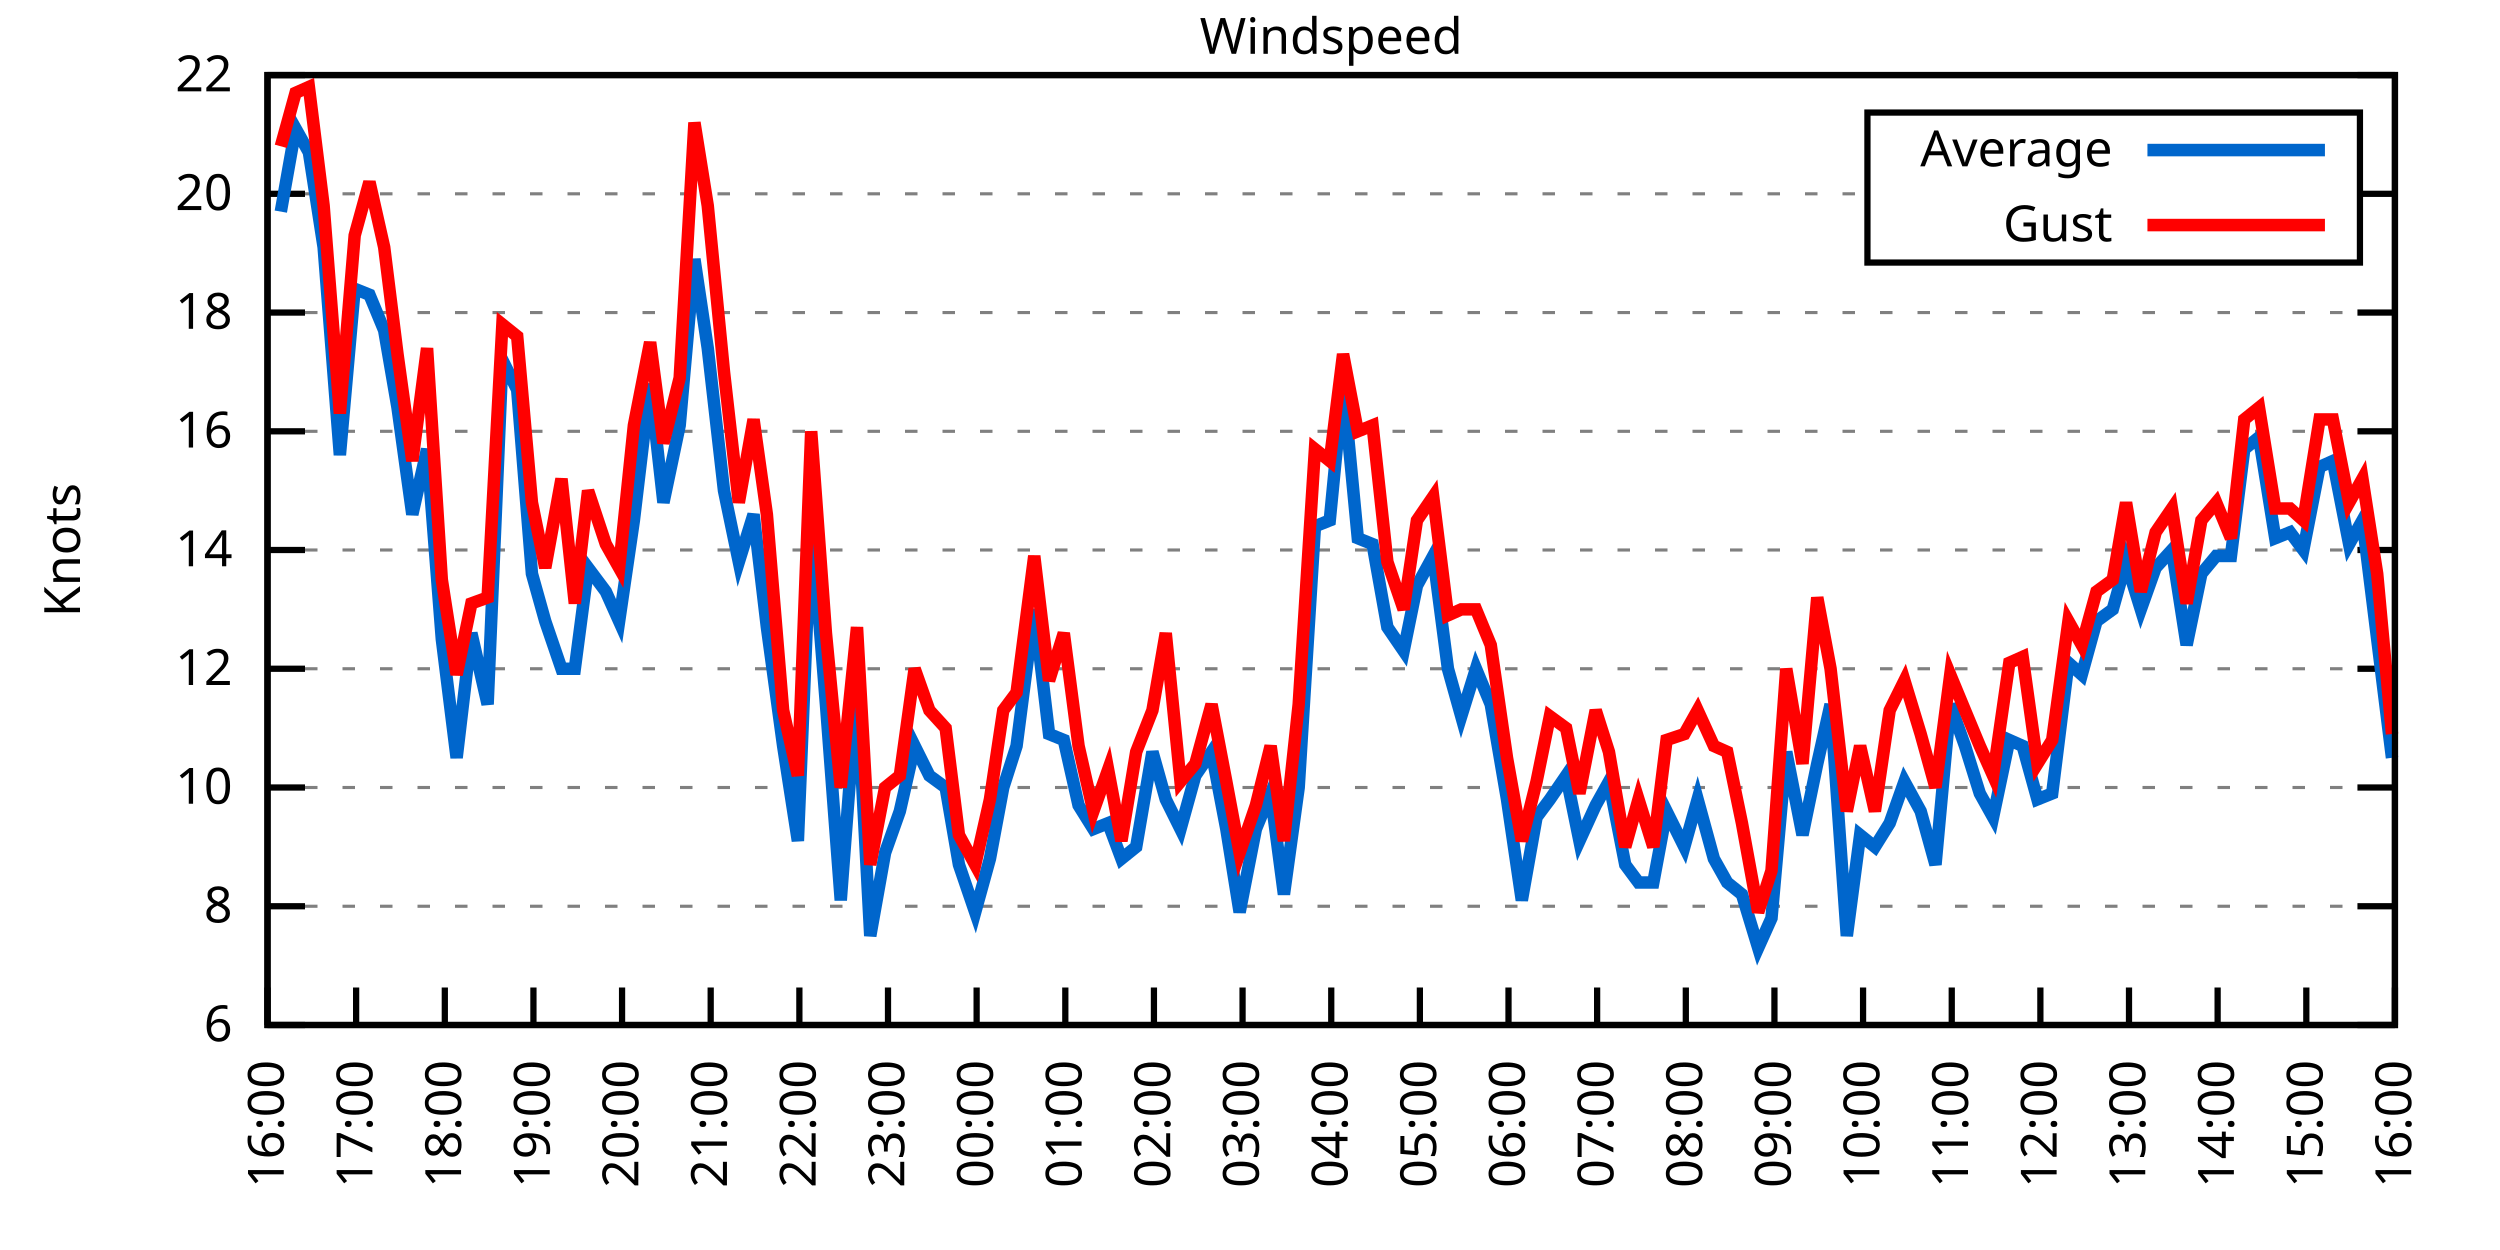
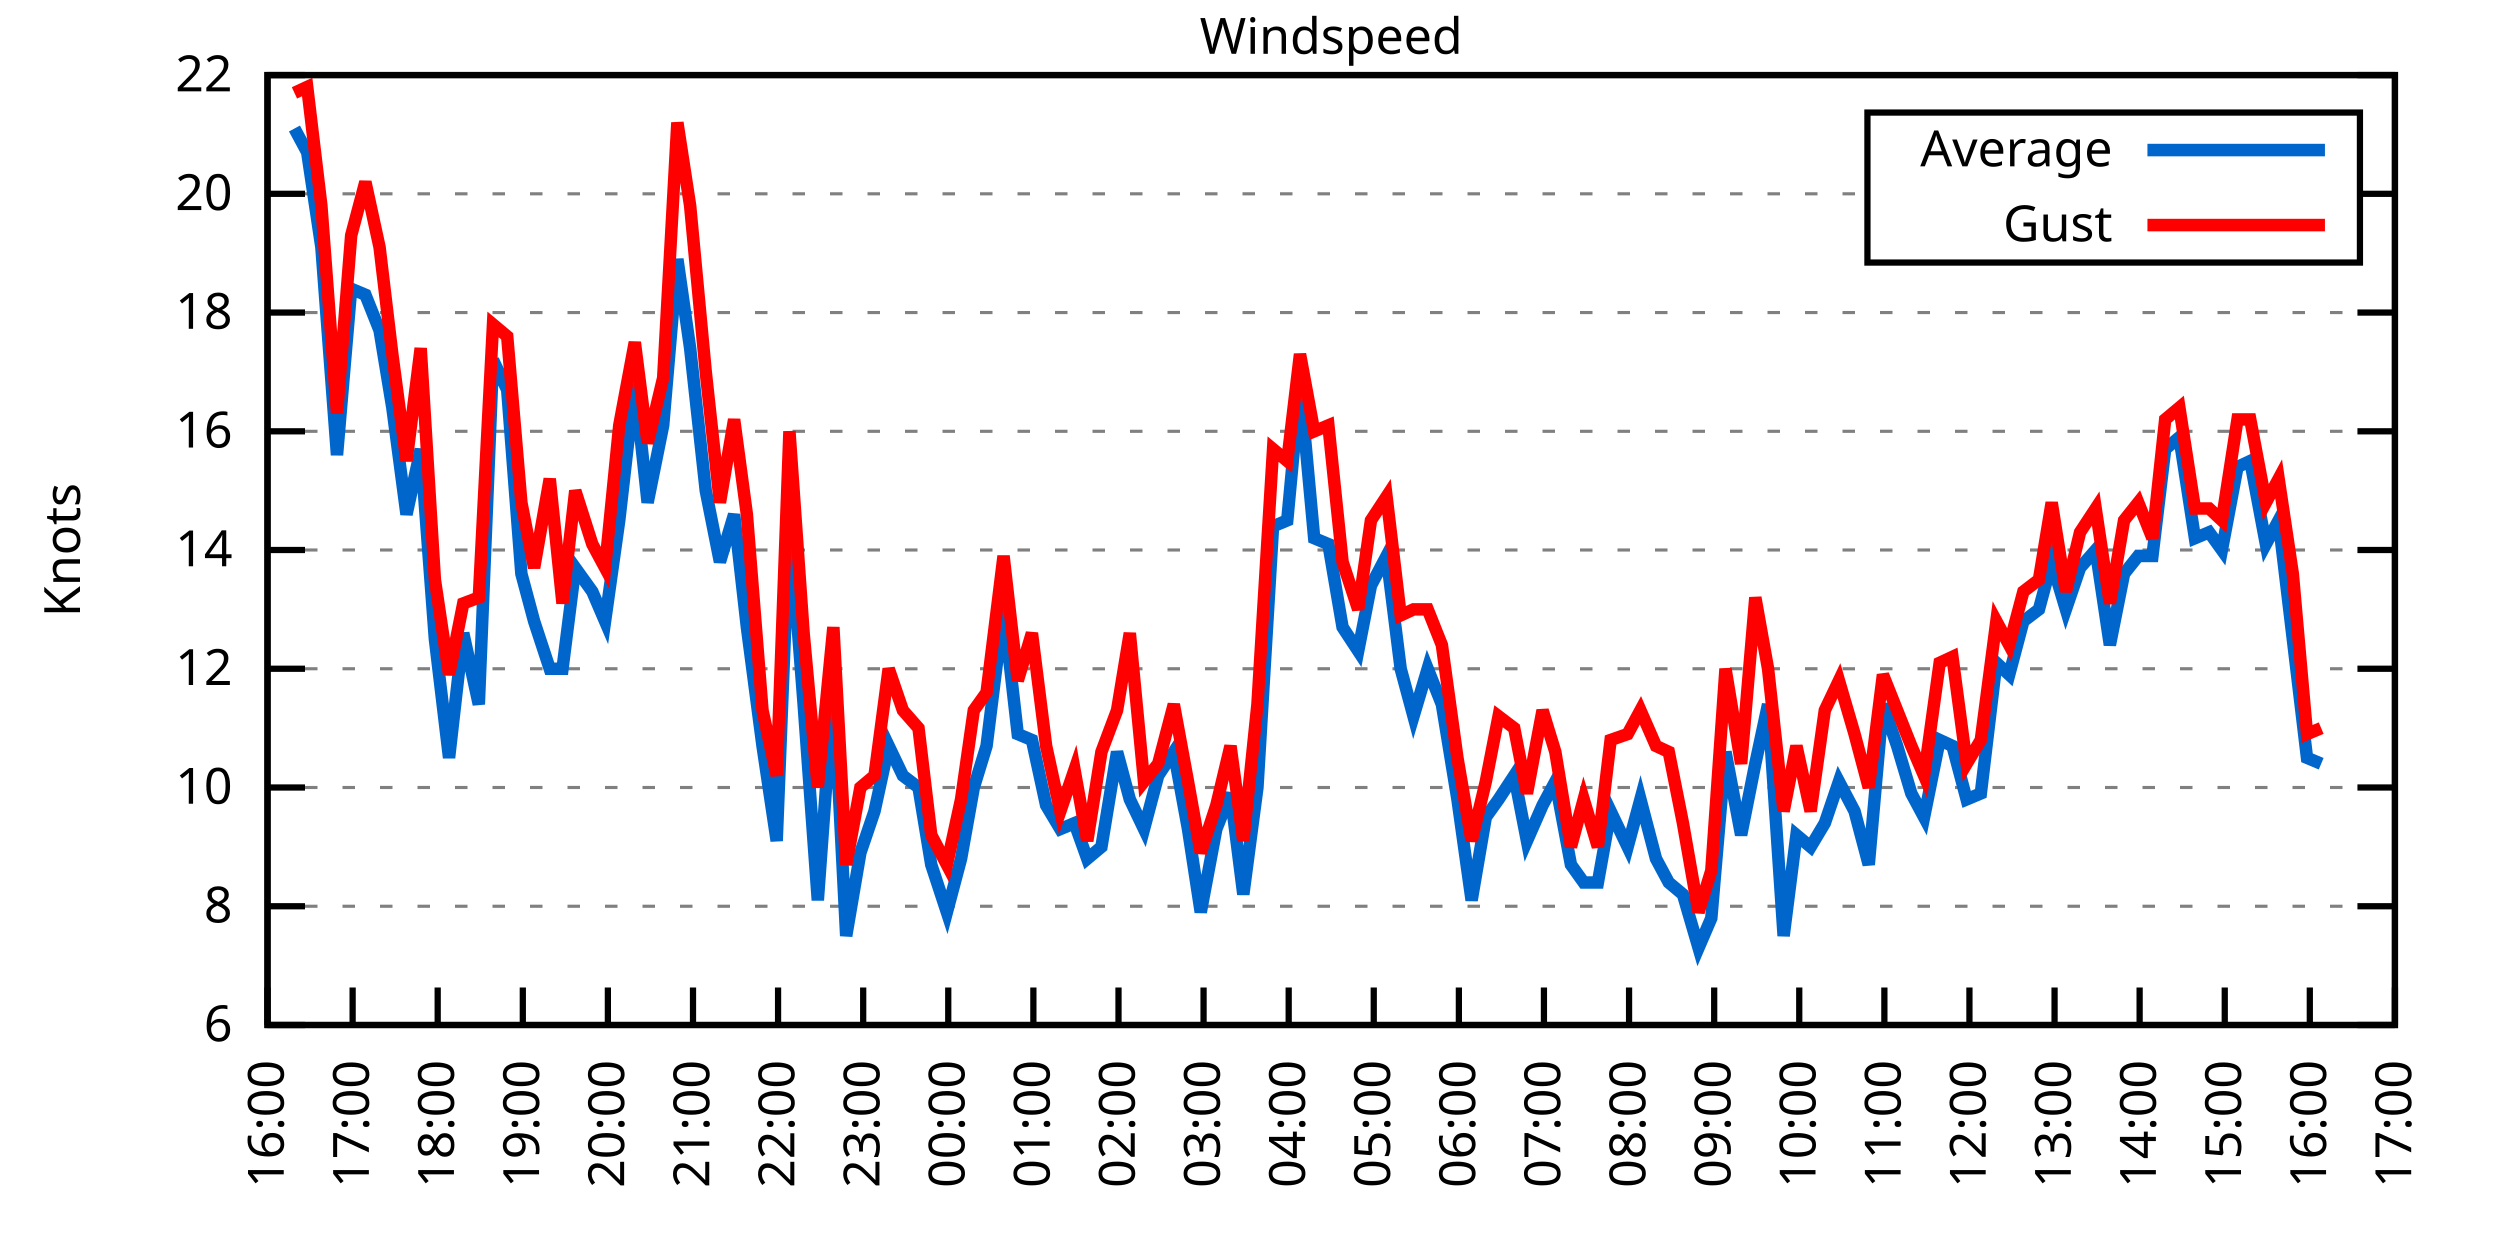
<svg xmlns="http://www.w3.org/2000/svg" xmlns:xlink="http://www.w3.org/1999/xlink" width="400" height="200" viewBox="0 0 400 200">
  <g id="gnuplot_canvas">
    <rect x="0" y="0" width="400" height="200" fill="none" />
    <defs>
      <circle id="gpDot" r="0.5" stroke-width="0.5" stroke="currentColor" />
      <path id="gpPt0" stroke-width="0.333" stroke="currentColor" d="M-1,0 h2 M0,-1 v2" />
      <path id="gpPt1" stroke-width="0.333" stroke="currentColor" d="M-1,-1 L1,1 M1,-1 L-1,1" />
      <path id="gpPt2" stroke-width="0.333" stroke="currentColor" d="M-1,0 L1,0 M0,-1 L0,1 M-1,-1 L1,1 M-1,1 L1,-1" />
      <rect id="gpPt3" stroke-width="0.333" stroke="currentColor" x="-1" y="-1" width="2" height="2" />
      <rect id="gpPt4" stroke-width="0.333" stroke="currentColor" fill="currentColor" x="-1" y="-1" width="2" height="2" />
      <circle id="gpPt5" stroke-width="0.333" stroke="currentColor" cx="0" cy="0" r="1" />
      <use xlink:href="#gpPt5" id="gpPt6" fill="currentColor" stroke="none" />
      <path id="gpPt7" stroke-width="0.333" stroke="currentColor" d="M0,-1.33 L-1.33,0.67 L1.33,0.67 z" />
      <use xlink:href="#gpPt7" id="gpPt8" fill="currentColor" stroke="none" />
      <use xlink:href="#gpPt7" id="gpPt9" stroke="currentColor" transform="rotate(180)" />
      <use xlink:href="#gpPt9" id="gpPt10" fill="currentColor" stroke="none" />
      <use xlink:href="#gpPt3" id="gpPt11" stroke="currentColor" transform="rotate(45)" />
      <use xlink:href="#gpPt11" id="gpPt12" fill="currentColor" stroke="none" />
      <path id="gpPt13" stroke-width="0.333" stroke="currentColor" d="M0,1.330 L1.265,0.411 L0.782,-1.067 L-0.782,-1.076 L-1.265,0.411 z" />
      <use xlink:href="#gpPt13" id="gpPt14" fill="currentColor" stroke="none" />
      <filter id="textbox" filterUnits="objectBoundingBox" x="0" y="0" height="1" width="1">
        <feFlood flood-color="white" flood-opacity="1" result="bgnd" />
        <feComposite in="SourceGraphic" in2="bgnd" operator="atop" />
      </filter>
      <filter id="greybox" filterUnits="objectBoundingBox" x="0" y="0" height="1" width="1">
        <feFlood flood-color="lightgrey" flood-opacity="1" result="grey" />
        <feComposite in="SourceGraphic" in2="grey" operator="atop" />
      </filter>
    </defs>
    <g fill="none" color="white" stroke="currentColor" stroke-width="1.00" stroke-linecap="butt" stroke-linejoin="miter">
</g>
    <g fill="none" color="black" stroke="currentColor" stroke-width="1.00" stroke-linecap="butt" stroke-linejoin="miter">
      <g stroke="none" shape-rendering="crispEdges">
        <polygon fill="rgb(255, 255, 255)" points="42.80,164.00 383.18,164.00 383.18,12.02 42.80,12.02 " />
      </g>
    </g>
    <g fill="none" color="black" stroke="currentColor" stroke-width="1.00" stroke-linecap="butt" stroke-linejoin="miter">
</g>
    <g fill="none" color="black" stroke="black" stroke-width="0.50" stroke-linecap="butt" stroke-linejoin="miter">
</g>
    <g fill="none" color="gray" stroke="currentColor" stroke-width="0.50" stroke-linecap="butt" stroke-linejoin="miter">
      <path stroke="gray" stroke-dasharray="2,4" class="gridline" d="M42.80,164.00 L383.19,164.00  " />
    </g>
    <g fill="none" color="gray" stroke="gray" stroke-width="1.00" stroke-linecap="butt" stroke-linejoin="miter">
</g>
    <g fill="none" color="black" stroke="currentColor" stroke-width="1.00" stroke-linecap="butt" stroke-linejoin="miter">
      <path stroke="black" d="M42.80,164.00 L48.80,164.00 M383.19,164.00 L377.19,164.00  " />
      <g transform="translate(37.20,166.60)" stroke="none" fill="black" font-family="Sans" font-size="8.00" text-anchor="end">
        <text>
          <tspan font-family="Sans"> 6</tspan>
        </text>
      </g>
    </g>
    <g fill="none" color="black" stroke="currentColor" stroke-width="1.00" stroke-linecap="butt" stroke-linejoin="miter">
</g>
    <g fill="none" color="black" stroke="black" stroke-width="0.50" stroke-linecap="butt" stroke-linejoin="miter">
</g>
    <g fill="none" color="gray" stroke="currentColor" stroke-width="0.50" stroke-linecap="butt" stroke-linejoin="miter">
      <path stroke="gray" stroke-dasharray="2,4" class="gridline" d="M42.80,145.00 L383.19,145.00  " />
    </g>
    <g fill="none" color="gray" stroke="gray" stroke-width="1.00" stroke-linecap="butt" stroke-linejoin="miter">
</g>
    <g fill="none" color="black" stroke="currentColor" stroke-width="1.00" stroke-linecap="butt" stroke-linejoin="miter">
      <path stroke="black" d="M42.80,145.00 L48.80,145.00 M383.19,145.00 L377.19,145.00  " />
      <g transform="translate(37.20,147.60)" stroke="none" fill="black" font-family="Sans" font-size="8.00" text-anchor="end">
        <text>
          <tspan font-family="Sans"> 8</tspan>
        </text>
      </g>
    </g>
    <g fill="none" color="black" stroke="currentColor" stroke-width="1.00" stroke-linecap="butt" stroke-linejoin="miter">
</g>
    <g fill="none" color="black" stroke="black" stroke-width="0.50" stroke-linecap="butt" stroke-linejoin="miter">
</g>
    <g fill="none" color="gray" stroke="currentColor" stroke-width="0.50" stroke-linecap="butt" stroke-linejoin="miter">
      <path stroke="gray" stroke-dasharray="2,4" class="gridline" d="M42.80,126.00 L383.19,126.00  " />
    </g>
    <g fill="none" color="gray" stroke="gray" stroke-width="1.00" stroke-linecap="butt" stroke-linejoin="miter">
</g>
    <g fill="none" color="black" stroke="currentColor" stroke-width="1.00" stroke-linecap="butt" stroke-linejoin="miter">
      <path stroke="black" d="M42.80,126.00 L48.80,126.00 M383.19,126.00 L377.19,126.00  " />
      <g transform="translate(37.20,128.60)" stroke="none" fill="black" font-family="Sans" font-size="8.00" text-anchor="end">
        <text>
          <tspan font-family="Sans"> 10</tspan>
        </text>
      </g>
    </g>
    <g fill="none" color="black" stroke="currentColor" stroke-width="1.00" stroke-linecap="butt" stroke-linejoin="miter">
</g>
    <g fill="none" color="black" stroke="black" stroke-width="0.50" stroke-linecap="butt" stroke-linejoin="miter">
</g>
    <g fill="none" color="gray" stroke="currentColor" stroke-width="0.50" stroke-linecap="butt" stroke-linejoin="miter">
      <path stroke="gray" stroke-dasharray="2,4" class="gridline" d="M42.80,107.00 L383.19,107.00  " />
    </g>
    <g fill="none" color="gray" stroke="gray" stroke-width="1.00" stroke-linecap="butt" stroke-linejoin="miter">
</g>
    <g fill="none" color="black" stroke="currentColor" stroke-width="1.00" stroke-linecap="butt" stroke-linejoin="miter">
      <path stroke="black" d="M42.80,107.00 L48.80,107.00 M383.19,107.00 L377.19,107.00  " />
      <g transform="translate(37.20,109.60)" stroke="none" fill="black" font-family="Sans" font-size="8.00" text-anchor="end">
        <text>
          <tspan font-family="Sans"> 12</tspan>
        </text>
      </g>
    </g>
    <g fill="none" color="black" stroke="currentColor" stroke-width="1.00" stroke-linecap="butt" stroke-linejoin="miter">
</g>
    <g fill="none" color="black" stroke="black" stroke-width="0.50" stroke-linecap="butt" stroke-linejoin="miter">
</g>
    <g fill="none" color="gray" stroke="currentColor" stroke-width="0.50" stroke-linecap="butt" stroke-linejoin="miter">
      <path stroke="gray" stroke-dasharray="2,4" class="gridline" d="M42.80,88.00 L383.19,88.00  " />
    </g>
    <g fill="none" color="gray" stroke="gray" stroke-width="1.00" stroke-linecap="butt" stroke-linejoin="miter">
</g>
    <g fill="none" color="black" stroke="currentColor" stroke-width="1.00" stroke-linecap="butt" stroke-linejoin="miter">
      <path stroke="black" d="M42.80,88.00 L48.80,88.00 M383.19,88.00 L377.19,88.00  " />
      <g transform="translate(37.20,90.60)" stroke="none" fill="black" font-family="Sans" font-size="8.00" text-anchor="end">
        <text>
          <tspan font-family="Sans"> 14</tspan>
        </text>
      </g>
    </g>
    <g fill="none" color="black" stroke="currentColor" stroke-width="1.00" stroke-linecap="butt" stroke-linejoin="miter">
</g>
    <g fill="none" color="black" stroke="black" stroke-width="0.50" stroke-linecap="butt" stroke-linejoin="miter">
</g>
    <g fill="none" color="gray" stroke="currentColor" stroke-width="0.50" stroke-linecap="butt" stroke-linejoin="miter">
      <path stroke="gray" stroke-dasharray="2,4" class="gridline" d="M42.80,69.01 L383.19,69.01  " />
    </g>
    <g fill="none" color="gray" stroke="gray" stroke-width="1.00" stroke-linecap="butt" stroke-linejoin="miter">
</g>
    <g fill="none" color="black" stroke="currentColor" stroke-width="1.00" stroke-linecap="butt" stroke-linejoin="miter">
      <path stroke="black" d="M42.80,69.01 L48.80,69.01 M383.19,69.01 L377.19,69.01  " />
      <g transform="translate(37.20,71.61)" stroke="none" fill="black" font-family="Sans" font-size="8.00" text-anchor="end">
        <text>
          <tspan font-family="Sans"> 16</tspan>
        </text>
      </g>
    </g>
    <g fill="none" color="black" stroke="currentColor" stroke-width="1.00" stroke-linecap="butt" stroke-linejoin="miter">
</g>
    <g fill="none" color="black" stroke="black" stroke-width="0.50" stroke-linecap="butt" stroke-linejoin="miter">
</g>
    <g fill="none" color="gray" stroke="currentColor" stroke-width="0.50" stroke-linecap="butt" stroke-linejoin="miter">
      <path stroke="gray" stroke-dasharray="2,4" class="gridline" d="M42.80,50.01 L383.19,50.01  " />
    </g>
    <g fill="none" color="gray" stroke="gray" stroke-width="1.00" stroke-linecap="butt" stroke-linejoin="miter">
</g>
    <g fill="none" color="black" stroke="currentColor" stroke-width="1.00" stroke-linecap="butt" stroke-linejoin="miter">
      <path stroke="black" d="M42.80,50.01 L48.80,50.01 M383.19,50.01 L377.19,50.01  " />
      <g transform="translate(37.20,52.61)" stroke="none" fill="black" font-family="Sans" font-size="8.00" text-anchor="end">
        <text>
          <tspan font-family="Sans"> 18</tspan>
        </text>
      </g>
    </g>
    <g fill="none" color="black" stroke="currentColor" stroke-width="1.00" stroke-linecap="butt" stroke-linejoin="miter">
</g>
    <g fill="none" color="black" stroke="black" stroke-width="0.50" stroke-linecap="butt" stroke-linejoin="miter">
</g>
    <g fill="none" color="gray" stroke="currentColor" stroke-width="0.50" stroke-linecap="butt" stroke-linejoin="miter">
      <path stroke="gray" stroke-dasharray="2,4" class="gridline" d="M42.80,31.01 L298.79,31.01 M377.59,31.01 L383.19,31.01  " />
    </g>
    <g fill="none" color="gray" stroke="gray" stroke-width="1.00" stroke-linecap="butt" stroke-linejoin="miter">
</g>
    <g fill="none" color="black" stroke="currentColor" stroke-width="1.00" stroke-linecap="butt" stroke-linejoin="miter">
      <path stroke="black" d="M42.80,31.01 L48.80,31.01 M383.19,31.01 L377.19,31.01  " />
      <g transform="translate(37.20,33.61)" stroke="none" fill="black" font-family="Sans" font-size="8.00" text-anchor="end">
        <text>
          <tspan font-family="Sans"> 20</tspan>
        </text>
      </g>
    </g>
    <g fill="none" color="black" stroke="currentColor" stroke-width="1.00" stroke-linecap="butt" stroke-linejoin="miter">
</g>
    <g fill="none" color="black" stroke="black" stroke-width="0.50" stroke-linecap="butt" stroke-linejoin="miter">
</g>
    <g fill="none" color="gray" stroke="currentColor" stroke-width="0.50" stroke-linecap="butt" stroke-linejoin="miter">
      <path stroke="gray" stroke-dasharray="2,4" class="gridline" d="M42.80,12.01 L383.19,12.01  " />
    </g>
    <g fill="none" color="gray" stroke="gray" stroke-width="1.00" stroke-linecap="butt" stroke-linejoin="miter">
</g>
    <g fill="none" color="black" stroke="currentColor" stroke-width="1.00" stroke-linecap="butt" stroke-linejoin="miter">
      <path stroke="black" d="M42.80,12.01 L48.80,12.01 M383.19,12.01 L377.19,12.01  " />
      <g transform="translate(37.20,14.61)" stroke="none" fill="black" font-family="Sans" font-size="8.00" text-anchor="end">
        <text>
          <tspan font-family="Sans"> 22</tspan>
        </text>
      </g>
    </g>
    <g fill="none" color="black" stroke="currentColor" stroke-width="1.00" stroke-linecap="butt" stroke-linejoin="miter">
      <path stroke="black" d="M42.80,164.00 L42.80,158.00  " />
      <g transform="translate(45.40,169.60) rotate(270.00)" stroke="none" fill="black" font-family="Sans" font-size="8.00" text-anchor="end">
        <text>
          <tspan font-family="Sans">16:00</tspan>
        </text>
      </g>
    </g>
    <g fill="none" color="black" stroke="currentColor" stroke-width="1.00" stroke-linecap="butt" stroke-linejoin="miter">
-       <path stroke="black" d="M56.98,164.00 L56.98,158.00  " />
-       <g transform="translate(59.58,169.60) rotate(270.00)" stroke="none" fill="black" font-family="Sans" font-size="8.00" text-anchor="end">
+       <path stroke="black" d="M56.42,164.00 L56.42,158.00  " />
+       <g transform="translate(59.02,169.60) rotate(270.00)" stroke="none" fill="black" font-family="Sans" font-size="8.00" text-anchor="end">
        <text>
          <tspan font-family="Sans">17:00</tspan>
        </text>
      </g>
    </g>
    <g fill="none" color="black" stroke="currentColor" stroke-width="1.00" stroke-linecap="butt" stroke-linejoin="miter">
-       <path stroke="black" d="M71.17,164.00 L71.17,158.00  " />
-       <g transform="translate(73.77,169.60) rotate(270.00)" stroke="none" fill="black" font-family="Sans" font-size="8.00" text-anchor="end">
+       <path stroke="black" d="M70.03,164.00 L70.03,158.00  " />
+       <g transform="translate(72.63,169.60) rotate(270.00)" stroke="none" fill="black" font-family="Sans" font-size="8.00" text-anchor="end">
        <text>
          <tspan font-family="Sans">18:00</tspan>
        </text>
      </g>
    </g>
    <g fill="none" color="black" stroke="currentColor" stroke-width="1.00" stroke-linecap="butt" stroke-linejoin="miter">
-       <path stroke="black" d="M85.35,164.00 L85.35,158.00  " />
-       <g transform="translate(87.95,169.60) rotate(270.00)" stroke="none" fill="black" font-family="Sans" font-size="8.00" text-anchor="end">
+       <path stroke="black" d="M83.65,164.00 L83.65,158.00  " />
+       <g transform="translate(86.25,169.60) rotate(270.00)" stroke="none" fill="black" font-family="Sans" font-size="8.00" text-anchor="end">
        <text>
          <tspan font-family="Sans">19:00</tspan>
        </text>
      </g>
    </g>
    <g fill="none" color="black" stroke="currentColor" stroke-width="1.00" stroke-linecap="butt" stroke-linejoin="miter">
-       <path stroke="black" d="M99.53,164.00 L99.53,158.00  " />
-       <g transform="translate(102.13,169.60) rotate(270.00)" stroke="none" fill="black" font-family="Sans" font-size="8.00" text-anchor="end">
+       <path stroke="black" d="M97.26,164.00 L97.26,158.00  " />
+       <g transform="translate(99.86,169.60) rotate(270.00)" stroke="none" fill="black" font-family="Sans" font-size="8.00" text-anchor="end">
        <text>
          <tspan font-family="Sans">20:00</tspan>
        </text>
      </g>
    </g>
    <g fill="none" color="black" stroke="currentColor" stroke-width="1.00" stroke-linecap="butt" stroke-linejoin="miter">
-       <path stroke="black" d="M113.71,164.00 L113.71,158.00  " />
-       <g transform="translate(116.31,169.60) rotate(270.00)" stroke="none" fill="black" font-family="Sans" font-size="8.00" text-anchor="end">
+       <path stroke="black" d="M110.88,164.00 L110.88,158.00  " />
+       <g transform="translate(113.48,169.60) rotate(270.00)" stroke="none" fill="black" font-family="Sans" font-size="8.00" text-anchor="end">
        <text>
          <tspan font-family="Sans">21:00</tspan>
        </text>
      </g>
    </g>
    <g fill="none" color="black" stroke="currentColor" stroke-width="1.00" stroke-linecap="butt" stroke-linejoin="miter">
-       <path stroke="black" d="M127.90,164.00 L127.90,158.00  " />
-       <g transform="translate(130.50,169.60) rotate(270.00)" stroke="none" fill="black" font-family="Sans" font-size="8.00" text-anchor="end">
+       <path stroke="black" d="M124.49,164.00 L124.49,158.00  " />
+       <g transform="translate(127.09,169.60) rotate(270.00)" stroke="none" fill="black" font-family="Sans" font-size="8.00" text-anchor="end">
        <text>
          <tspan font-family="Sans">22:00</tspan>
        </text>
      </g>
    </g>
    <g fill="none" color="black" stroke="currentColor" stroke-width="1.00" stroke-linecap="butt" stroke-linejoin="miter">
-       <path stroke="black" d="M142.08,164.00 L142.08,158.00  " />
-       <g transform="translate(144.68,169.60) rotate(270.00)" stroke="none" fill="black" font-family="Sans" font-size="8.00" text-anchor="end">
+       <path stroke="black" d="M138.11,164.00 L138.11,158.00  " />
+       <g transform="translate(140.71,169.60) rotate(270.00)" stroke="none" fill="black" font-family="Sans" font-size="8.00" text-anchor="end">
        <text>
          <tspan font-family="Sans">23:00</tspan>
        </text>
      </g>
    </g>
    <g fill="none" color="black" stroke="currentColor" stroke-width="1.00" stroke-linecap="butt" stroke-linejoin="miter">
-       <path stroke="black" d="M156.26,164.00 L156.26,158.00  " />
-       <g transform="translate(158.86,169.60) rotate(270.00)" stroke="none" fill="black" font-family="Sans" font-size="8.00" text-anchor="end">
+       <path stroke="black" d="M151.72,164.00 L151.72,158.00  " />
+       <g transform="translate(154.32,169.60) rotate(270.00)" stroke="none" fill="black" font-family="Sans" font-size="8.00" text-anchor="end">
        <text>
          <tspan font-family="Sans">00:00</tspan>
        </text>
      </g>
    </g>
    <g fill="none" color="black" stroke="currentColor" stroke-width="1.00" stroke-linecap="butt" stroke-linejoin="miter">
-       <path stroke="black" d="M170.45,164.00 L170.45,158.00  " />
-       <g transform="translate(173.05,169.60) rotate(270.00)" stroke="none" fill="black" font-family="Sans" font-size="8.00" text-anchor="end">
+       <path stroke="black" d="M165.34,164.00 L165.34,158.00  " />
+       <g transform="translate(167.94,169.60) rotate(270.00)" stroke="none" fill="black" font-family="Sans" font-size="8.00" text-anchor="end">
        <text>
          <tspan font-family="Sans">01:00</tspan>
        </text>
      </g>
    </g>
    <g fill="none" color="black" stroke="currentColor" stroke-width="1.00" stroke-linecap="butt" stroke-linejoin="miter">
-       <path stroke="black" d="M184.63,164.00 L184.63,158.00  " />
-       <g transform="translate(187.23,169.60) rotate(270.00)" stroke="none" fill="black" font-family="Sans" font-size="8.00" text-anchor="end">
+       <path stroke="black" d="M178.96,164.00 L178.96,158.00  " />
+       <g transform="translate(181.56,169.60) rotate(270.00)" stroke="none" fill="black" font-family="Sans" font-size="8.00" text-anchor="end">
        <text>
          <tspan font-family="Sans">02:00</tspan>
        </text>
      </g>
    </g>
    <g fill="none" color="black" stroke="currentColor" stroke-width="1.00" stroke-linecap="butt" stroke-linejoin="miter">
-       <path stroke="black" d="M198.81,164.00 L198.81,158.00  " />
-       <g transform="translate(201.41,169.60) rotate(270.00)" stroke="none" fill="black" font-family="Sans" font-size="8.00" text-anchor="end">
+       <path stroke="black" d="M192.57,164.00 L192.57,158.00  " />
+       <g transform="translate(195.17,169.60) rotate(270.00)" stroke="none" fill="black" font-family="Sans" font-size="8.00" text-anchor="end">
        <text>
          <tspan font-family="Sans">03:00</tspan>
        </text>
      </g>
    </g>
    <g fill="none" color="black" stroke="currentColor" stroke-width="1.00" stroke-linecap="butt" stroke-linejoin="miter">
-       <path stroke="black" d="M213.00,164.00 L213.00,158.00  " />
-       <g transform="translate(215.60,169.60) rotate(270.00)" stroke="none" fill="black" font-family="Sans" font-size="8.00" text-anchor="end">
+       <path stroke="black" d="M206.19,164.00 L206.19,158.00  " />
+       <g transform="translate(208.79,169.60) rotate(270.00)" stroke="none" fill="black" font-family="Sans" font-size="8.00" text-anchor="end">
        <text>
          <tspan font-family="Sans">04:00</tspan>
        </text>
      </g>
    </g>
    <g fill="none" color="black" stroke="currentColor" stroke-width="1.00" stroke-linecap="butt" stroke-linejoin="miter">
-       <path stroke="black" d="M227.18,164.00 L227.18,158.00  " />
-       <g transform="translate(229.78,169.60) rotate(270.00)" stroke="none" fill="black" font-family="Sans" font-size="8.00" text-anchor="end">
+       <path stroke="black" d="M219.80,164.00 L219.80,158.00  " />
+       <g transform="translate(222.40,169.60) rotate(270.00)" stroke="none" fill="black" font-family="Sans" font-size="8.00" text-anchor="end">
        <text>
          <tspan font-family="Sans">05:00</tspan>
        </text>
      </g>
    </g>
    <g fill="none" color="black" stroke="currentColor" stroke-width="1.00" stroke-linecap="butt" stroke-linejoin="miter">
-       <path stroke="black" d="M241.36,164.00 L241.36,158.00  " />
-       <g transform="translate(243.96,169.60) rotate(270.00)" stroke="none" fill="black" font-family="Sans" font-size="8.00" text-anchor="end">
+       <path stroke="black" d="M233.42,164.00 L233.42,158.00  " />
+       <g transform="translate(236.02,169.60) rotate(270.00)" stroke="none" fill="black" font-family="Sans" font-size="8.00" text-anchor="end">
        <text>
          <tspan font-family="Sans">06:00</tspan>
        </text>
      </g>
    </g>
    <g fill="none" color="black" stroke="currentColor" stroke-width="1.00" stroke-linecap="butt" stroke-linejoin="miter">
-       <path stroke="black" d="M255.54,164.00 L255.54,158.00  " />
-       <g transform="translate(258.14,169.60) rotate(270.00)" stroke="none" fill="black" font-family="Sans" font-size="8.00" text-anchor="end">
+       <path stroke="black" d="M247.03,164.00 L247.03,158.00  " />
+       <g transform="translate(249.63,169.60) rotate(270.00)" stroke="none" fill="black" font-family="Sans" font-size="8.00" text-anchor="end">
        <text>
          <tspan font-family="Sans">07:00</tspan>
        </text>
      </g>
    </g>
    <g fill="none" color="black" stroke="currentColor" stroke-width="1.00" stroke-linecap="butt" stroke-linejoin="miter">
-       <path stroke="black" d="M269.73,164.00 L269.73,158.00  " />
-       <g transform="translate(272.33,169.60) rotate(270.00)" stroke="none" fill="black" font-family="Sans" font-size="8.00" text-anchor="end">
+       <path stroke="black" d="M260.65,164.00 L260.65,158.00  " />
+       <g transform="translate(263.25,169.60) rotate(270.00)" stroke="none" fill="black" font-family="Sans" font-size="8.00" text-anchor="end">
        <text>
          <tspan font-family="Sans">08:00</tspan>
        </text>
      </g>
    </g>
    <g fill="none" color="black" stroke="currentColor" stroke-width="1.00" stroke-linecap="butt" stroke-linejoin="miter">
-       <path stroke="black" d="M283.91,164.00 L283.91,158.00  " />
-       <g transform="translate(286.51,169.60) rotate(270.00)" stroke="none" fill="black" font-family="Sans" font-size="8.00" text-anchor="end">
+       <path stroke="black" d="M274.27,164.00 L274.27,158.00  " />
+       <g transform="translate(276.87,169.60) rotate(270.00)" stroke="none" fill="black" font-family="Sans" font-size="8.00" text-anchor="end">
        <text>
          <tspan font-family="Sans">09:00</tspan>
        </text>
      </g>
    </g>
    <g fill="none" color="black" stroke="currentColor" stroke-width="1.00" stroke-linecap="butt" stroke-linejoin="miter">
-       <path stroke="black" d="M298.09,164.00 L298.09,158.00  " />
-       <g transform="translate(300.69,169.60) rotate(270.00)" stroke="none" fill="black" font-family="Sans" font-size="8.00" text-anchor="end">
+       <path stroke="black" d="M287.88,164.00 L287.88,158.00  " />
+       <g transform="translate(290.48,169.60) rotate(270.00)" stroke="none" fill="black" font-family="Sans" font-size="8.00" text-anchor="end">
        <text>
          <tspan font-family="Sans">10:00</tspan>
        </text>
      </g>
    </g>
    <g fill="none" color="black" stroke="currentColor" stroke-width="1.00" stroke-linecap="butt" stroke-linejoin="miter">
-       <path stroke="black" d="M312.28,164.00 L312.28,158.00  " />
-       <g transform="translate(314.88,169.60) rotate(270.00)" stroke="none" fill="black" font-family="Sans" font-size="8.00" text-anchor="end">
+       <path stroke="black" d="M301.50,164.00 L301.50,158.00  " />
+       <g transform="translate(304.10,169.60) rotate(270.00)" stroke="none" fill="black" font-family="Sans" font-size="8.00" text-anchor="end">
        <text>
          <tspan font-family="Sans">11:00</tspan>
        </text>
      </g>
    </g>
    <g fill="none" color="black" stroke="currentColor" stroke-width="1.00" stroke-linecap="butt" stroke-linejoin="miter">
-       <path stroke="black" d="M326.46,164.00 L326.46,158.00  " />
-       <g transform="translate(329.06,169.60) rotate(270.00)" stroke="none" fill="black" font-family="Sans" font-size="8.00" text-anchor="end">
+       <path stroke="black" d="M315.11,164.00 L315.11,158.00  " />
+       <g transform="translate(317.71,169.60) rotate(270.00)" stroke="none" fill="black" font-family="Sans" font-size="8.00" text-anchor="end">
        <text>
          <tspan font-family="Sans">12:00</tspan>
        </text>
      </g>
    </g>
    <g fill="none" color="black" stroke="currentColor" stroke-width="1.00" stroke-linecap="butt" stroke-linejoin="miter">
-       <path stroke="black" d="M340.64,164.00 L340.64,158.00  " />
-       <g transform="translate(343.24,169.60) rotate(270.00)" stroke="none" fill="black" font-family="Sans" font-size="8.00" text-anchor="end">
+       <path stroke="black" d="M328.73,164.00 L328.73,158.00  " />
+       <g transform="translate(331.33,169.60) rotate(270.00)" stroke="none" fill="black" font-family="Sans" font-size="8.00" text-anchor="end">
        <text>
          <tspan font-family="Sans">13:00</tspan>
        </text>
      </g>
    </g>
    <g fill="none" color="black" stroke="currentColor" stroke-width="1.00" stroke-linecap="butt" stroke-linejoin="miter">
-       <path stroke="black" d="M354.82,164.00 L354.82,158.00  " />
-       <g transform="translate(357.42,169.60) rotate(270.00)" stroke="none" fill="black" font-family="Sans" font-size="8.00" text-anchor="end">
+       <path stroke="black" d="M342.34,164.00 L342.34,158.00  " />
+       <g transform="translate(344.94,169.60) rotate(270.00)" stroke="none" fill="black" font-family="Sans" font-size="8.00" text-anchor="end">
        <text>
          <tspan font-family="Sans">14:00</tspan>
        </text>
      </g>
    </g>
    <g fill="none" color="black" stroke="currentColor" stroke-width="1.00" stroke-linecap="butt" stroke-linejoin="miter">
-       <path stroke="black" d="M369.01,164.00 L369.01,158.00  " />
-       <g transform="translate(371.61,169.60) rotate(270.00)" stroke="none" fill="black" font-family="Sans" font-size="8.00" text-anchor="end">
+       <path stroke="black" d="M355.96,164.00 L355.96,158.00  " />
+       <g transform="translate(358.56,169.60) rotate(270.00)" stroke="none" fill="black" font-family="Sans" font-size="8.00" text-anchor="end">
        <text>
          <tspan font-family="Sans">15:00</tspan>
+         </text>
+       </g>
+     </g>
+     <g fill="none" color="black" stroke="currentColor" stroke-width="1.00" stroke-linecap="butt" stroke-linejoin="miter">
+       <path stroke="black" d="M369.57,164.00 L369.57,158.00  " />
+       <g transform="translate(372.17,169.60) rotate(270.00)" stroke="none" fill="black" font-family="Sans" font-size="8.00" text-anchor="end">
+         <text>
+           <tspan font-family="Sans">16:00</tspan>
        </text>
      </g>
    </g>
    <g fill="none" color="black" stroke="currentColor" stroke-width="1.00" stroke-linecap="butt" stroke-linejoin="miter">
      <path stroke="black" d="M383.19,164.00 L383.19,158.00  " />
      <g transform="translate(385.79,169.60) rotate(270.00)" stroke="none" fill="black" font-family="Sans" font-size="8.00" text-anchor="end">
        <text>
-           <tspan font-family="Sans">16:00</tspan>
+           <tspan font-family="Sans">17:00</tspan>
        </text>
      </g>
    </g>
    <g fill="none" color="black" stroke="currentColor" stroke-width="1.00" stroke-linecap="butt" stroke-linejoin="miter">
</g>
    <g fill="none" color="black" stroke="currentColor" stroke-width="1.00" stroke-linecap="butt" stroke-linejoin="miter">
      <path stroke="black" d="M42.80,12.01 L42.80,164.00 L383.19,164.00 L383.19,12.01 L42.80,12.01 Z  " />
    </g>
    <g fill="none" color="black" stroke="currentColor" stroke-width="1.00" stroke-linecap="butt" stroke-linejoin="miter">
</g>
    <g fill="none" color="black" stroke="currentColor" stroke-width="1.00" stroke-linecap="butt" stroke-linejoin="miter">
      <path stroke="black" d="M298.79,42.01 L298.79,18.01 L377.59,18.01 L377.59,42.01 L298.79,42.01 Z  " />
    </g>
    <g id="Windspeed_plot_1">
      <g fill="none" color="white" stroke="black" stroke-width="2.00" stroke-linecap="butt" stroke-linejoin="miter">
</g>
      <g fill="none" color="black" stroke="currentColor" stroke-width="2.00" stroke-linecap="butt" stroke-linejoin="miter">
        <g transform="translate(337.99,26.61)" stroke="none" fill="black" font-family="Sans" font-size="8.00" text-anchor="end">
          <text>
            <tspan font-family="Sans">Average</tspan>
          </text>
        </g>
      </g>
      <g fill="none" color="black" stroke="currentColor" stroke-width="2.00" stroke-linecap="butt" stroke-linejoin="miter">
-         <path stroke="rgb(  0, 102, 204)" d="M343.59,24.01 L371.99,24.01 M44.93,33.86 L47.29,20.56 L49.42,24.36 L51.78,39.56 L54.38,72.81 L56.75,46.21   L59.11,47.16 L61.47,52.86 L63.60,65.21 L65.97,82.31 L68.33,71.86 L70.69,102.25 L73.06,121.25 L75.42,101.30   L78.02,112.70 L80.38,57.61 L82.75,62.36 L85.11,91.80 L87.24,99.40 L89.84,107.00 L91.97,107.00 L94.09,90.85   L96.93,94.65 L99.06,99.40 L101.42,83.26 L104.02,61.41 L106.15,80.41 L108.75,68.06 L111.11,41.46 L113.24,55.71   L115.84,78.51 L118.21,89.90 L120.57,82.31 L122.70,100.35 L125.30,119.35 L127.66,134.55 L129.79,83.26 L132.15,112.70   L134.52,144.05 L137.12,109.85 L139.24,149.75 L141.61,136.45 L143.97,129.80 L146.34,119.35 L148.70,124.10 L151.30,126.00   L153.43,138.35 L156.03,145.95 L158.39,137.40 L160.52,126.00 L162.65,119.35 L165.48,97.50 L167.85,117.45 L170.21,118.40   L172.57,128.85 L174.94,132.65 L177.30,131.70 L179.43,137.40 L181.79,135.50 L184.39,120.30 L186.52,127.90 L188.88,132.65   L191.25,124.10 L193.85,120.30 L196.21,132.65 L198.34,145.95 L200.94,132.65 L203.30,126.95 L205.43,143.10 L207.79,126.00   L210.39,84.21 L212.76,83.26 L214.89,61.41 L217.25,86.11 L219.61,87.06 L221.98,100.35 L224.58,104.15 L226.71,93.70   L229.31,88.95 L231.67,107.00 L233.80,114.60 L236.16,107.00 L238.52,112.70 L241.12,127.90 L243.49,144.05 L245.85,130.75   L247.98,127.90 L250.58,124.10 L252.71,134.55 L255.31,128.85 L257.43,125.05 L260.04,138.35 L262.16,141.20 L264.53,141.20   L266.65,129.80 L269.49,135.50 L271.62,127.90 L274.22,137.40 L276.35,141.20 L278.71,143.10 L281.31,151.65 L283.44,146.90   L285.80,120.30 L288.40,133.60 L290.76,122.20 L292.89,112.70 L295.49,149.75 L297.62,133.60 L299.98,135.50 L302.35,131.70   L304.71,125.05 L307.31,129.80 L309.68,138.35 L312.04,112.70 L314.40,119.35 L316.77,126.95 L318.89,130.75 L321.49,118.40   L323.62,119.35 L325.99,127.90 L328.35,126.95 L330.95,106.05 L333.08,107.95 L335.44,99.40 L338.04,97.50 L340.17,89.90   L342.53,97.50 L344.90,90.85 L347.50,88.00 L349.86,103.20 L352.22,91.80 L354.59,88.95 L356.95,88.95 L359.08,71.86   L361.44,69.96 L364.04,86.11 L366.41,85.16 L368.53,88.00 L371.13,74.71 L373.26,73.76 L375.86,87.06 L377.99,83.26   L380.35,102.25 L382.72,121.25  " />
+         <path stroke="rgb(  0, 102, 204)" d="M343.59,24.01 L371.99,24.01 M47.11,20.56 L49.15,24.36 L51.42,39.56 L53.92,72.81 L56.19,46.21 L58.46,47.16   L60.73,52.86 L62.77,65.21 L65.04,82.31 L67.31,71.86 L69.58,102.25 L71.85,121.25 L74.12,101.30 L76.61,112.70   L78.88,57.61 L81.15,62.36 L83.42,91.80 L85.46,99.40 L87.96,107.00 L90.00,107.00 L92.04,90.85 L94.77,94.65   L96.81,99.40 L99.08,83.26 L101.57,61.41 L103.62,80.41 L106.11,68.06 L108.38,41.46 L110.42,55.71 L112.92,78.51   L115.19,89.90 L117.46,82.31 L119.50,100.35 L122.00,119.35 L124.27,134.55 L126.31,83.26 L128.58,112.70 L130.85,144.05   L133.34,109.85 L135.39,149.75 L137.66,136.45 L139.92,129.80 L142.19,119.35 L144.46,124.10 L146.96,126.00 L149.00,138.35   L151.50,145.95 L153.77,137.40 L155.81,126.00 L157.85,119.35 L160.57,97.50 L162.84,117.45 L165.11,118.40 L167.38,128.85   L169.65,132.65 L171.92,131.70 L173.96,137.40 L176.23,135.50 L178.73,120.30 L180.77,127.90 L183.04,132.65 L185.31,124.10   L187.81,120.30 L190.08,132.65 L192.12,145.95 L194.61,132.65 L196.88,126.95 L198.93,143.10 L201.19,126.00 L203.69,84.21   L205.96,83.26 L208.00,61.41 L210.27,86.11 L212.54,87.06 L214.81,100.35 L217.31,104.15 L219.35,93.70 L221.85,88.95   L224.11,107.00 L226.16,114.60 L228.43,107.00 L230.70,112.70 L233.19,127.90 L235.46,144.05 L237.73,130.75 L239.77,127.90   L242.27,124.10 L244.31,134.55 L246.81,128.85 L248.85,125.05 L251.35,138.35 L253.39,141.20 L255.66,141.20 L257.70,129.80   L260.42,135.50 L262.47,127.90 L264.96,137.40 L267.00,141.20 L269.27,143.10 L271.77,151.65 L273.81,146.90 L276.08,120.30   L278.58,133.60 L280.85,122.20 L282.89,112.70 L285.38,149.75 L287.43,133.60 L289.70,135.50 L291.97,131.70 L294.23,125.05   L296.73,129.80 L299.00,138.35 L301.27,112.70 L303.54,119.35 L305.81,126.95 L307.85,130.75 L310.35,118.40 L312.39,119.35   L314.66,127.90 L316.93,126.95 L319.42,106.05 L321.47,107.95 L323.74,99.40 L326.23,97.50 L328.27,89.90 L330.54,97.50   L332.81,90.85 L335.31,88.00 L337.58,103.20 L339.85,91.80 L342.12,88.95 L344.39,88.95 L346.43,71.86 L348.70,69.96   L351.19,86.11 L353.46,85.16 L355.50,88.00 L358.00,74.71 L360.04,73.76 L362.54,87.06 L364.58,83.26 L366.85,102.25   L369.12,121.25 L371.39,122.20  " />
      </g>
    </g>
    <g id="Windspeed_plot_2">
      <g fill="none" color="black" stroke="currentColor" stroke-width="2.00" stroke-linecap="butt" stroke-linejoin="miter">
        <g transform="translate(337.99,38.61)" stroke="none" fill="black" font-family="Sans" font-size="8.00" text-anchor="end">
          <text>
            <tspan font-family="Sans">Gust</tspan>
          </text>
        </g>
      </g>
      <g fill="none" color="black" stroke="currentColor" stroke-width="2.00" stroke-linecap="butt" stroke-linejoin="miter">
-         <path stroke="rgb(255,   0,   0)" d="M343.59,36.01 L371.99,36.01 M44.93,23.41 L47.29,14.86 L49.42,13.91 L51.78,32.91 L54.38,66.16 L56.75,37.66   L59.11,29.11 L61.47,39.56 L63.60,56.66 L65.97,73.76 L68.33,55.71 L70.69,92.75 L73.06,107.95 L75.42,96.55   L78.02,95.60 L80.38,51.91 L82.75,53.81 L85.11,80.41 L87.24,90.85 L89.84,76.61 L91.97,96.55 L94.09,78.51   L96.93,87.06 L99.06,90.85 L101.42,68.06 L104.02,54.76 L106.15,70.91 L108.75,60.46 L111.11,19.61 L113.24,32.91   L115.84,59.51 L118.21,80.41 L120.57,67.11 L122.70,82.31 L125.30,113.65 L127.66,124.10 L129.79,69.01 L132.15,101.30   L134.52,126.00 L137.12,100.35 L139.24,138.35 L141.61,126.00 L143.97,124.10 L146.34,107.00 L148.70,113.65 L151.30,116.50   L153.43,133.60 L156.03,138.35 L158.39,127.90 L160.52,113.65 L162.65,110.80 L165.48,88.95 L167.85,108.90 L170.21,101.30   L172.57,119.35 L174.94,129.80 L177.30,123.15 L179.43,134.55 L181.79,120.30 L184.39,113.65 L186.52,101.30 L188.88,125.05   L191.25,122.20 L193.85,112.70 L196.21,125.05 L198.34,136.45 L200.94,128.85 L203.30,119.35 L205.43,134.55 L207.79,112.70   L210.39,71.86 L212.76,73.76 L214.89,56.66 L217.25,69.01 L219.61,68.06 L221.98,89.90 L224.58,97.50 L226.71,83.26   L229.31,79.46 L231.67,98.45 L233.80,97.50 L236.16,97.50 L238.52,103.20 L241.12,121.25 L243.49,134.55 L245.85,125.05   L247.98,114.60 L250.58,116.50 L252.71,126.95 L255.31,113.65 L257.43,120.30 L260.04,135.50 L262.16,127.90 L264.53,135.50   L266.65,118.40 L269.49,117.45 L271.62,113.65 L274.22,119.35 L276.35,120.30 L278.71,131.70 L281.31,145.95 L283.44,139.30   L285.80,107.00 L288.40,122.20 L290.76,95.60 L292.89,107.00 L295.49,129.80 L297.62,119.35 L299.98,129.80 L302.35,113.65   L304.71,108.90 L307.31,117.45 L309.68,126.00 L312.04,107.95 L314.40,113.65 L316.77,119.35 L318.89,124.10 L321.49,106.05   L323.62,105.10 L325.99,122.20 L328.35,118.40 L330.95,99.40 L333.08,103.20 L335.44,94.65 L338.04,92.75 L340.17,80.41   L342.53,94.65 L344.90,85.16 L347.50,81.36 L349.86,96.55 L352.22,83.26 L354.59,80.41 L356.95,86.11 L359.08,67.11   L361.44,65.21 L364.04,81.36 L366.41,81.36 L368.53,83.26 L371.13,67.11 L373.26,67.11 L375.86,80.41 L377.99,76.61   L380.35,91.80 L382.72,117.45  " />
+         <path stroke="rgb(255,   0,   0)" d="M343.59,36.01 L371.99,36.01 M47.11,14.86 L49.15,13.91 L51.42,32.91 L53.92,66.16 L56.19,37.66 L58.46,29.11   L60.73,39.56 L62.77,56.66 L65.04,73.76 L67.31,55.71 L69.58,92.75 L71.85,107.95 L74.12,96.55 L76.61,95.60   L78.88,51.91 L81.15,53.81 L83.42,80.41 L85.46,90.85 L87.96,76.61 L90.00,96.55 L92.04,78.51 L94.77,87.06   L96.81,90.85 L99.08,68.06 L101.57,54.76 L103.62,70.91 L106.11,60.46 L108.38,19.61 L110.42,32.91 L112.92,59.51   L115.19,80.41 L117.46,67.11 L119.50,82.31 L122.00,113.65 L124.27,124.10 L126.31,69.01 L128.58,101.30 L130.85,126.00   L133.34,100.35 L135.39,138.35 L137.66,126.00 L139.92,124.10 L142.19,107.00 L144.46,113.65 L146.96,116.50 L149.00,133.60   L151.50,138.35 L153.77,127.90 L155.81,113.65 L157.85,110.80 L160.57,88.95 L162.84,108.90 L165.11,101.30 L167.38,119.35   L169.65,129.80 L171.92,123.15 L173.96,134.55 L176.23,120.30 L178.73,113.65 L180.77,101.30 L183.04,125.05 L185.31,122.20   L187.81,112.70 L190.08,125.05 L192.12,136.45 L194.61,128.85 L196.88,119.35 L198.93,134.55 L201.19,112.70 L203.69,71.86   L205.96,73.76 L208.00,56.66 L210.27,69.01 L212.54,68.06 L214.81,89.90 L217.31,97.50 L219.35,83.26 L221.85,79.46   L224.11,98.45 L226.16,97.50 L228.43,97.50 L230.70,103.20 L233.19,121.25 L235.46,134.55 L237.73,125.05 L239.77,114.60   L242.27,116.50 L244.31,126.95 L246.81,113.65 L248.85,120.30 L251.35,135.50 L253.39,127.90 L255.66,135.50 L257.70,118.40   L260.42,117.45 L262.47,113.65 L264.96,119.35 L267.00,120.30 L269.27,131.70 L271.77,145.95 L273.81,139.30 L276.08,107.00   L278.58,122.20 L280.85,95.60 L282.89,107.00 L285.38,129.80 L287.43,119.35 L289.70,129.80 L291.97,113.65 L294.23,108.90   L296.73,117.45 L299.00,126.00 L301.27,107.95 L303.54,113.65 L305.81,119.35 L307.85,124.10 L310.35,106.05 L312.39,105.10   L314.66,122.20 L316.93,118.40 L319.42,99.40 L321.47,103.20 L323.74,94.65 L326.23,92.75 L328.27,80.41 L330.54,94.65   L332.81,85.16 L335.31,81.36 L337.58,96.55 L339.85,83.26 L342.12,80.41 L344.39,86.11 L346.43,67.11 L348.70,65.21   L351.19,81.36 L353.46,81.36 L355.50,83.26 L358.00,67.11 L360.04,67.11 L362.54,80.41 L364.58,76.61 L366.85,91.80   L369.12,117.45 L371.39,116.50  " />
      </g>
    </g>
    <g fill="none" color="black" stroke="currentColor" stroke-width="2.00" stroke-linecap="butt" stroke-linejoin="miter">
</g>
    <g fill="none" color="black" stroke="black" stroke-width="1.00" stroke-linecap="butt" stroke-linejoin="miter">
</g>
    <g fill="none" color="black" stroke="currentColor" stroke-width="1.00" stroke-linecap="butt" stroke-linejoin="miter">
      <path stroke="black" d="M42.80,12.01 L42.80,164.00 L383.19,164.00 L383.19,12.01 L42.80,12.01 Z  " />
      <g transform="translate(12.80,88.01) rotate(270.00)" stroke="none" fill="black" font-family="Sans" font-size="8.00" text-anchor="middle">
        <text>
          <tspan font-family="Sans">Knots</tspan>
        </text>
      </g>
    </g>
    <g fill="none" color="black" stroke="currentColor" stroke-width="1.00" stroke-linecap="butt" stroke-linejoin="miter">
</g>
    <g fill="none" color="black" stroke="currentColor" stroke-width="1.00" stroke-linecap="butt" stroke-linejoin="miter">
      <g transform="translate(212.99,8.61)" stroke="none" fill="black" font-family="Sans" font-size="8.00" text-anchor="middle">
        <text>
          <tspan font-family="Sans">Windspeed</tspan>
        </text>
      </g>
    </g>
    <g fill="none" color="black" stroke="currentColor" stroke-width="1.00" stroke-linecap="butt" stroke-linejoin="miter">
</g>
  </g>
</svg>
